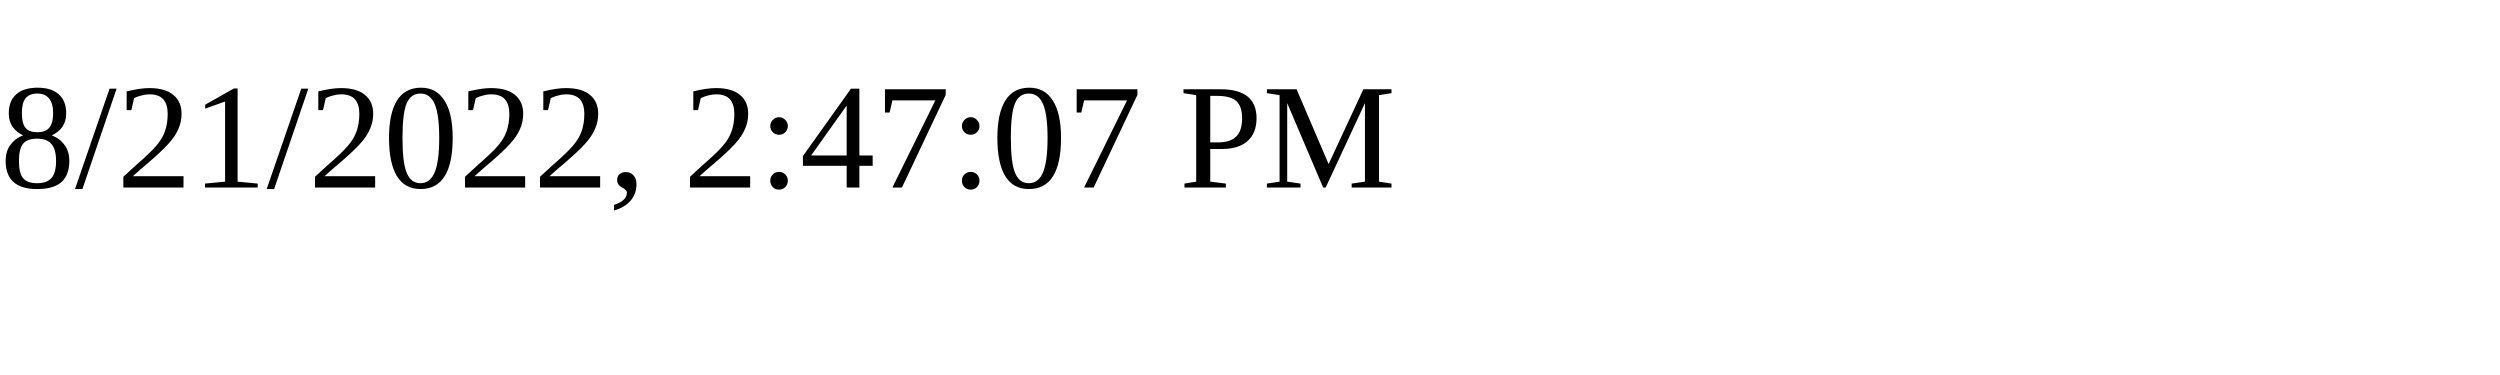
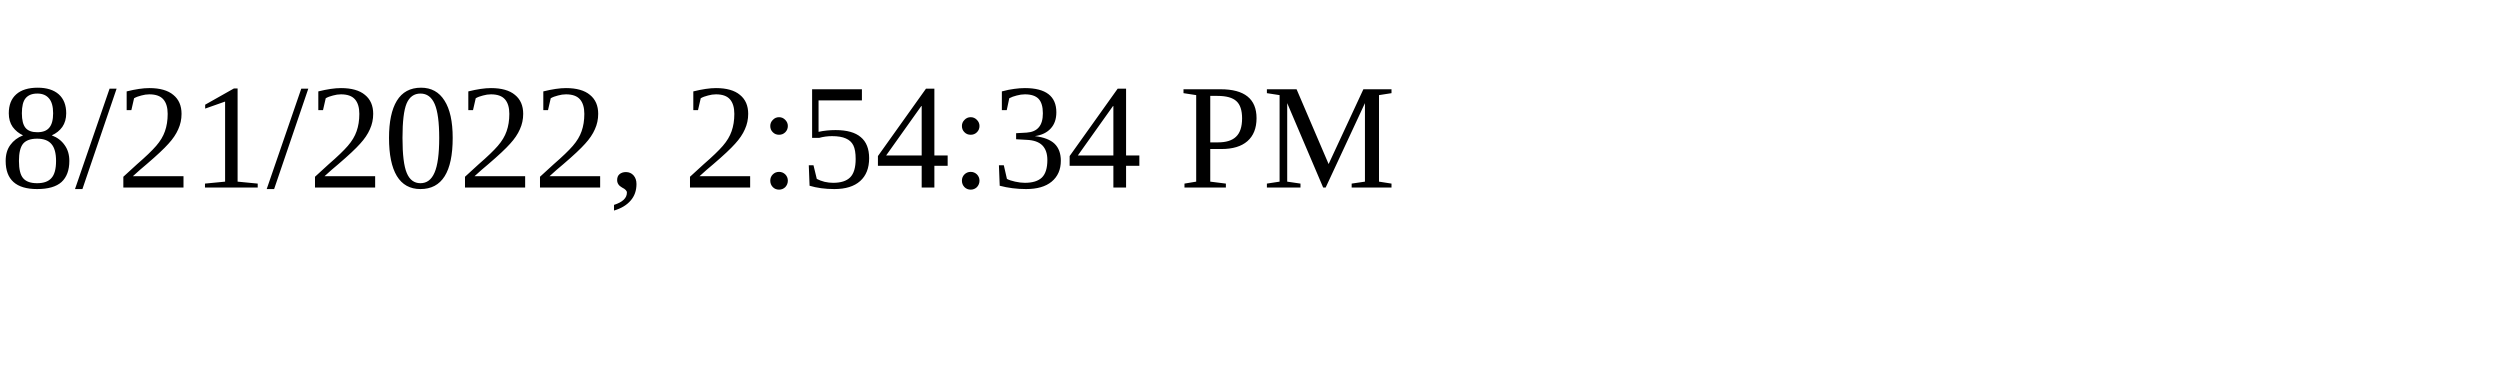
<svg xmlns="http://www.w3.org/2000/svg" height="30" width="200">
-   <text x="0" y="15">8/21/2022, 2:47:07 PM</text>
+   <text x="0" y="15">8/21/2022, 2:54:34 PM</text>
</svg>
